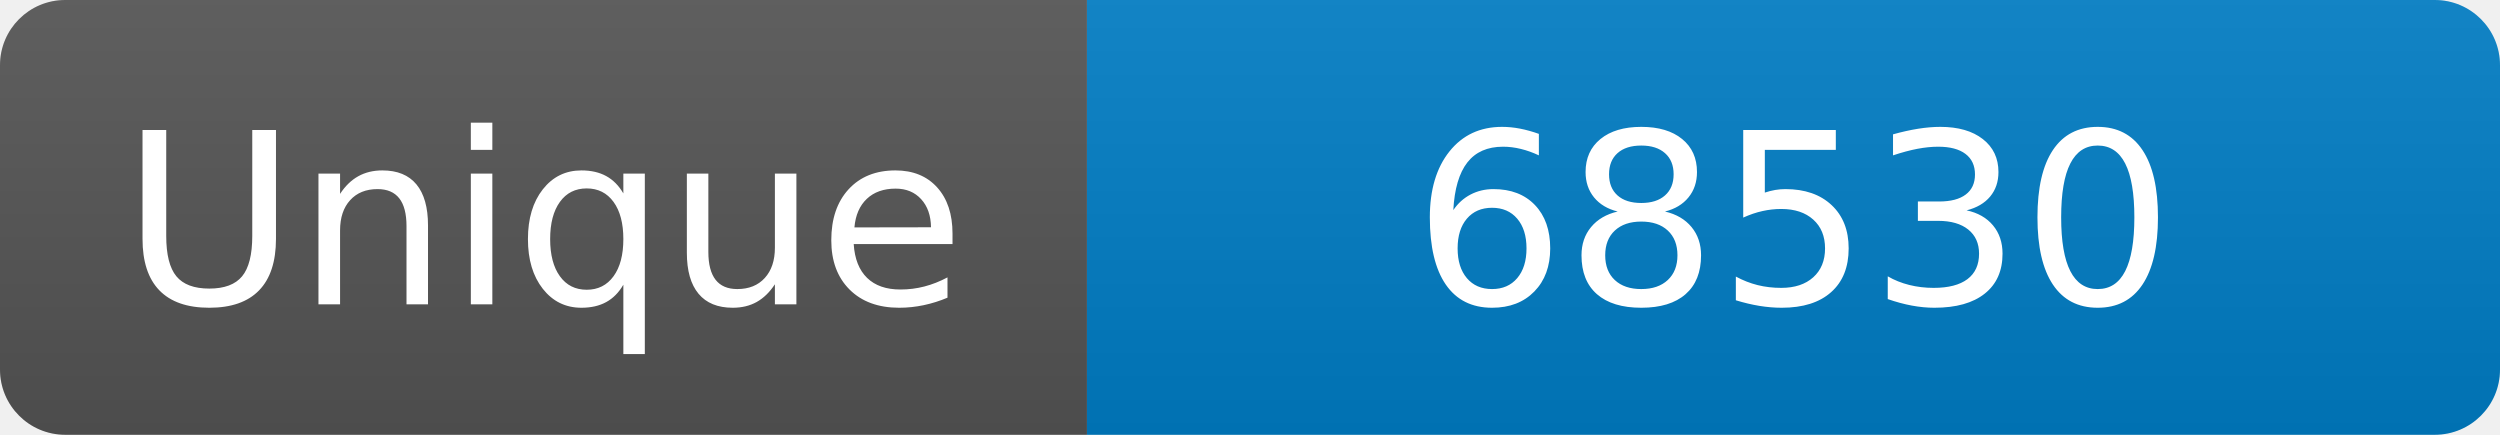
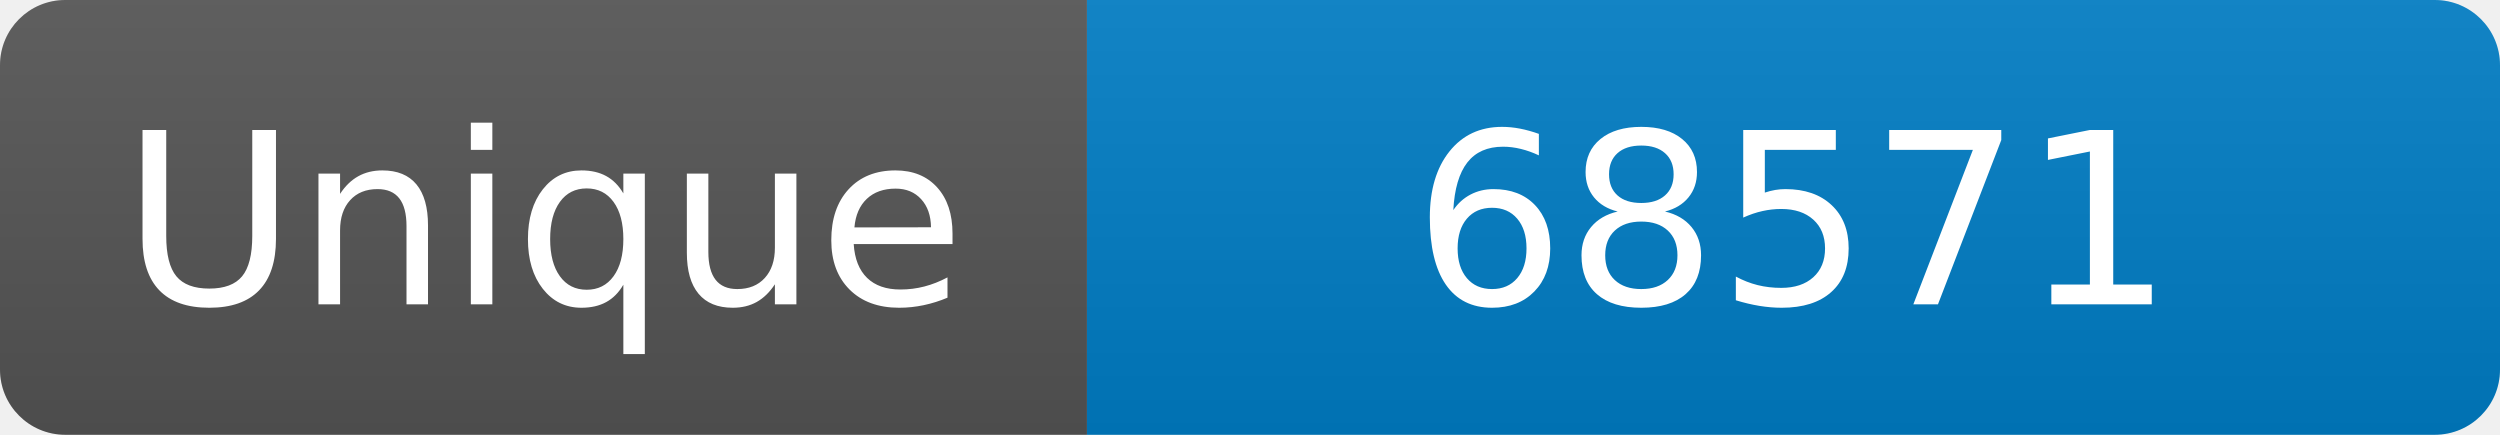
<svg xmlns="http://www.w3.org/2000/svg" width="115" height="20" role="img" aria-label="Maintained?: yes">
  <linearGradient id="s" x2="0" y2="100%">
    <stop offset="0" stop-color="#bbb" stop-opacity=".1" />
    <stop offset="1" stop-opacity=".1" />
  </linearGradient>
  <clipPath id="r">
    <rect width="115" height="20" rx="3" fill="#fff" />
  </clipPath>
  <g clip-path="url(#r)">
    <rect width="50" height="20" fill="#555" />
    <rect x="50" width="160" height="20" fill="#007ec6" />
    <rect width="115" height="20" fill="url(#s)" />
  </g>
  <g fill="#fff" text-anchor="middle" font-family="Verdana,Geneva,DejaVu Sans,sans-serif" font-size="110">
    <text x="250" y="140" transform="scale(.1)" fill="#fff">Unique</text>
-     <text x="825" y="140" transform="scale(.1)" fill="#fff">68530</text>
+     <text x="825" y="140" transform="scale(.1)" fill="#fff">68571</text>
  </g>
</svg>
